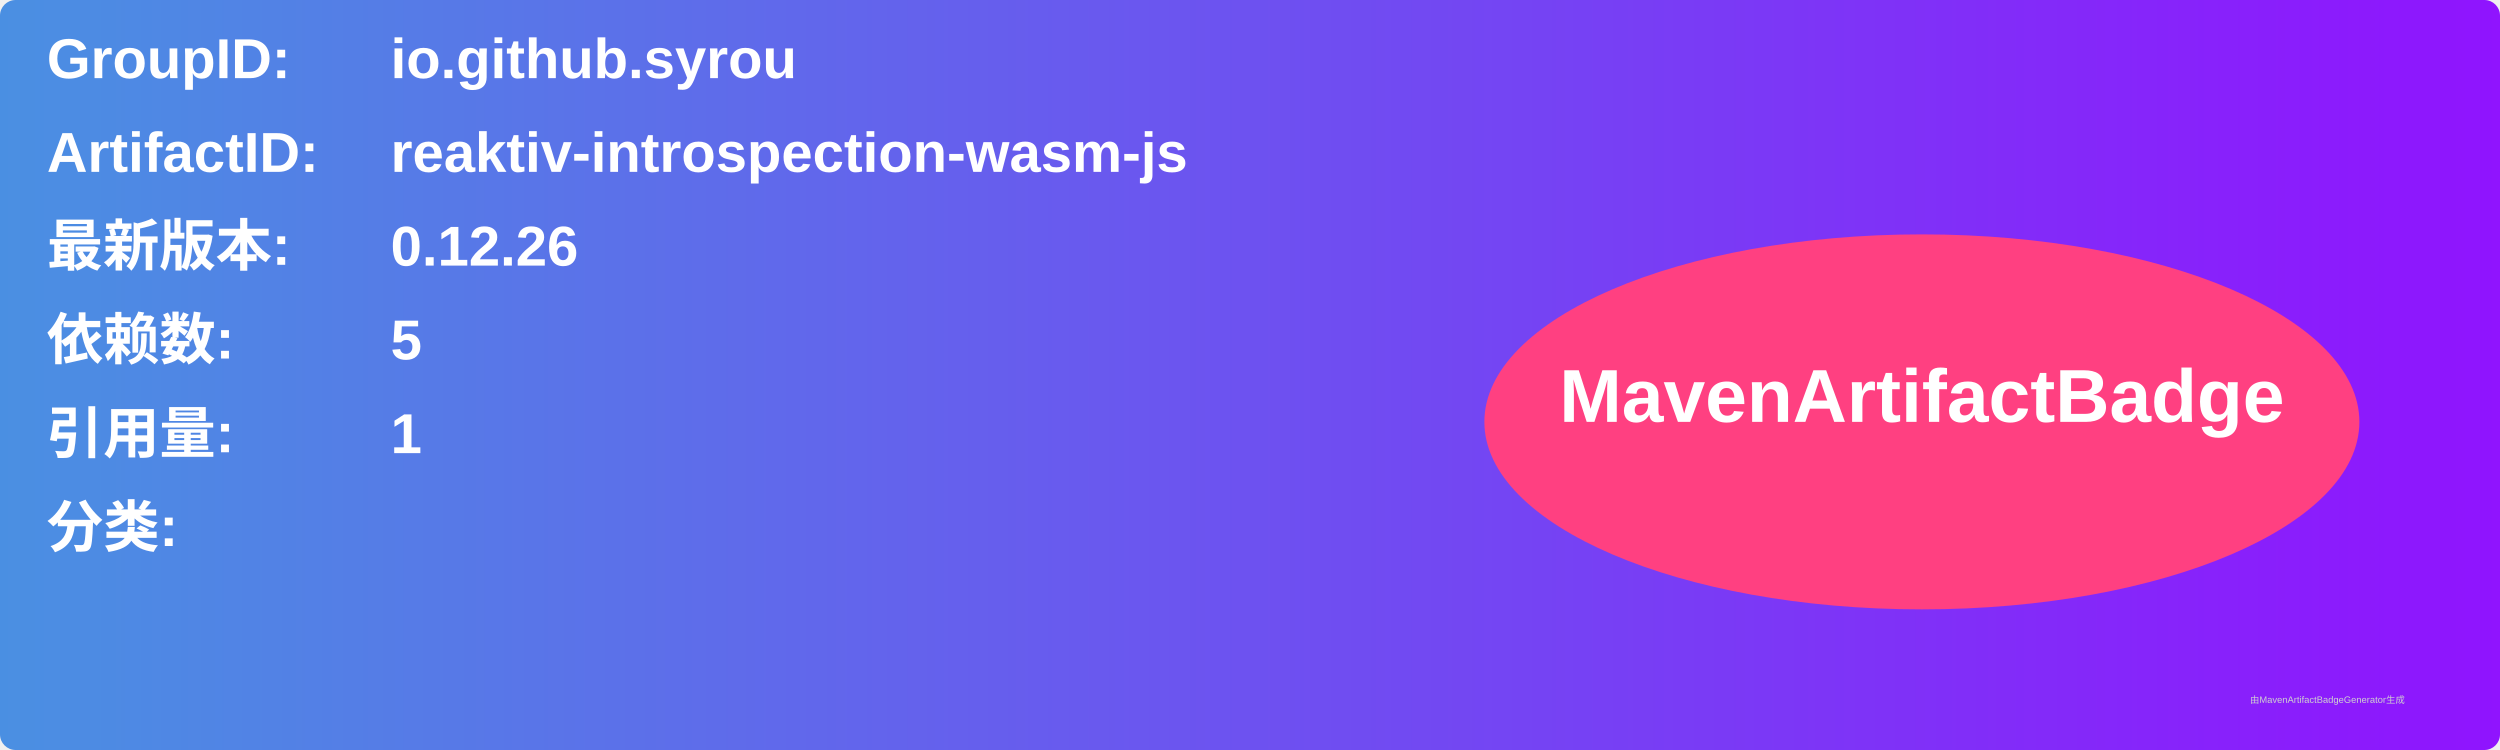
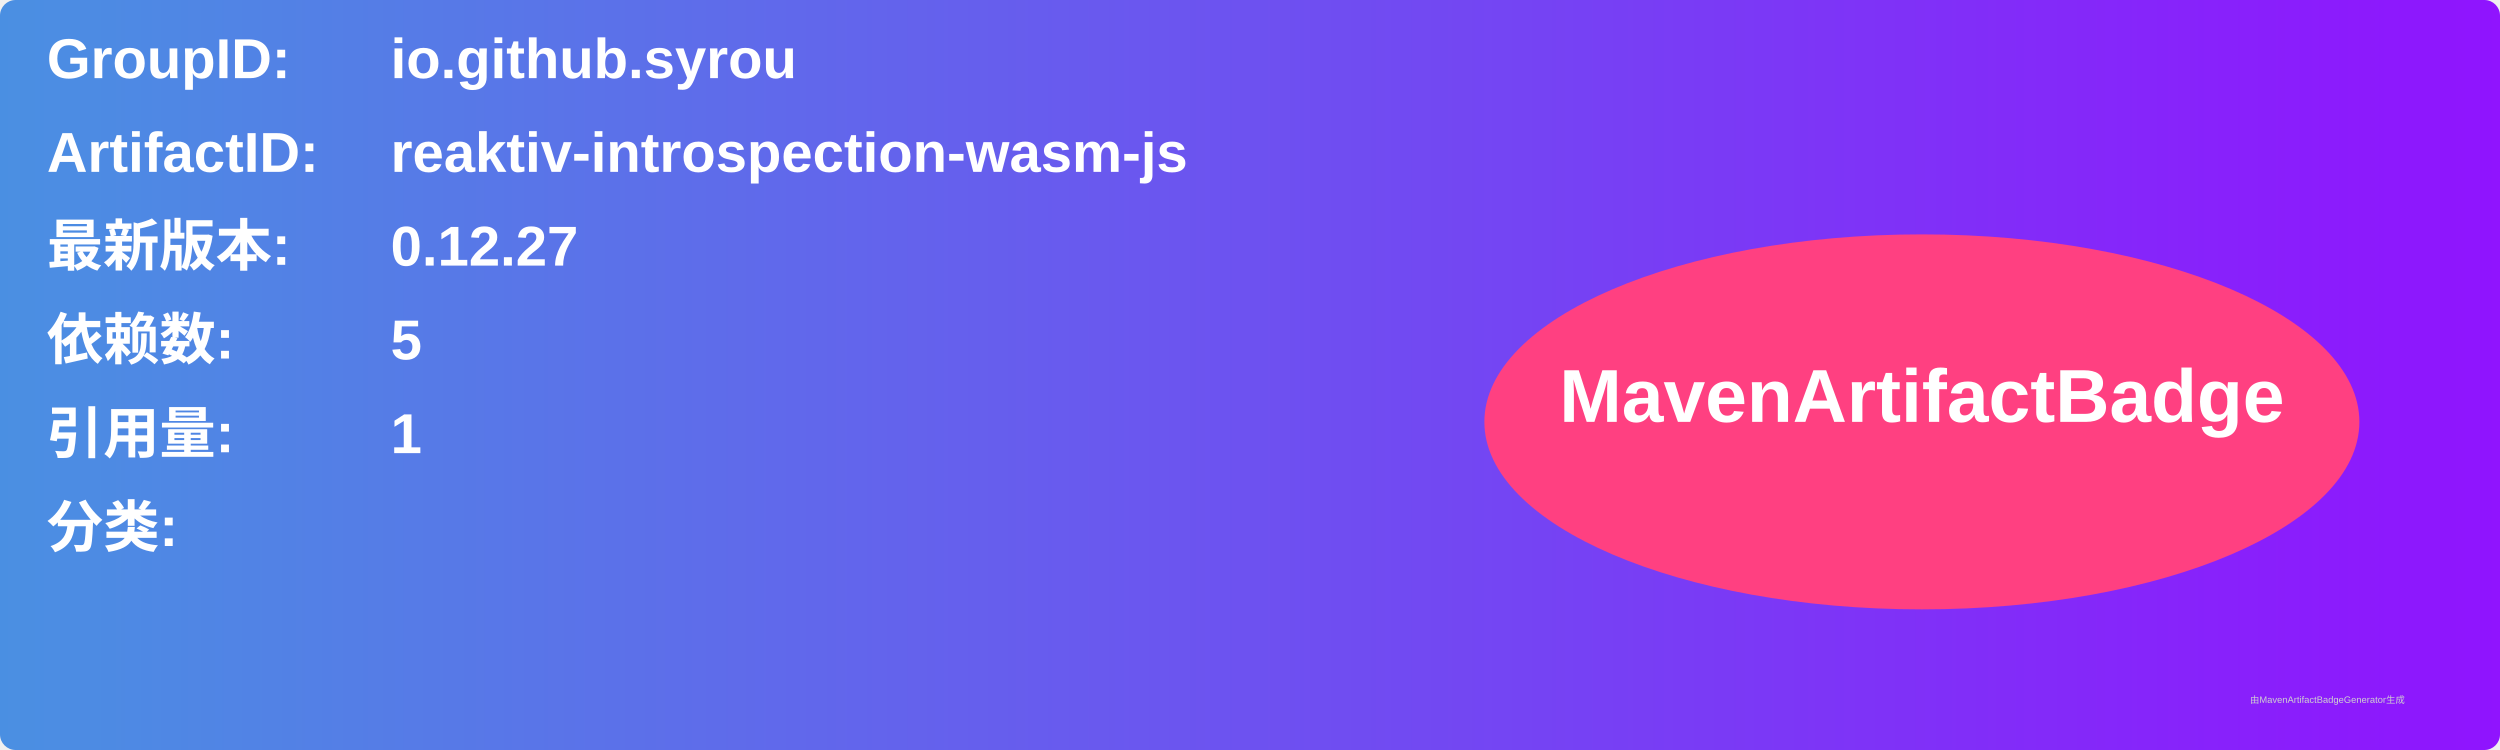
<svg xmlns="http://www.w3.org/2000/svg" width="800" height="240" viewBox="0 0 800 240">
  <linearGradient id="grad" x1="0%" y1="0%" x2="100%" y2="0%">
    <stop offset="0%" stop-color="#4a90e2" />
    <stop offset="100%" stop-color="#9013fe" />
  </linearGradient>
  <rect width="100%" height="100%" rx="5" ry="5" fill="url(#grad)" />
  <g transform="translate(15, 15)">
    <text x="0" y="10" font-family="Arial" font-size="18" fill="white" font-weight="bold" width="260">GroupID:</text>
    <text x="110" y="10" font-family="Arial" font-size="18" fill="white" font-weight="bold" width="460">io.github.syrou</text>
    <text x="0" y="40" font-family="Arial" font-size="18" fill="white" font-weight="bold" width="260">ArtifactID:</text>
    <text x="110" y="40" font-family="Arial" font-size="18" fill="white" font-weight="bold" width="460">reaktiv-introspection-wasm-js</text>
    <text x="0" y="70" font-family="Arial" font-size="18" fill="white" font-weight="bold">最新版本:</text>
    <text x="110" y="70" font-family="Arial" font-size="18" fill="white" font-weight="bold">
-       <tspan font-weight="bold">0.12.26</tspan>
+       <tspan font-weight="bold">0.12.27</tspan>
    </text>
    <text x="0" y="100" font-family="Arial" font-size="18" fill="white" font-weight="bold">依赖数: </text>
    <text x="110" y="100" font-family="Arial" font-size="18" fill="white">
      <tspan font-weight="bold">5</tspan>
    </text>
    <text x="0" y="130" font-family="Arial" font-size="18" fill="white" font-weight="bold">引用量: </text>
    <text x="110" y="130" font-family="Arial" font-size="18" fill="white">
      <tspan font-weight="bold">1</tspan>
    </text>
    <text x="0" y="160" font-family="Arial" font-size="18" fill="white" font-weight="bold">分类:</text>
    <text x="10" y="190" font-family="Arial" font-size="10" fill="white">
      <tspan font-weight="bold" />
    </text>
    <ellipse cx="600" cy="120" rx="140" ry="60" fill="#ff4081" />
    <text x="600" y="120" text-anchor="middle" font-family="Arial" font-size="24" fill="white" font-weight="bold">MavenArtifactBadge</text>
  </g>
  <text x="720" y="225" font-family="Arial" font-size="3" fill="#d0d0d0">由MavenArtifactBadgeGenerator生成</text>
</svg>
